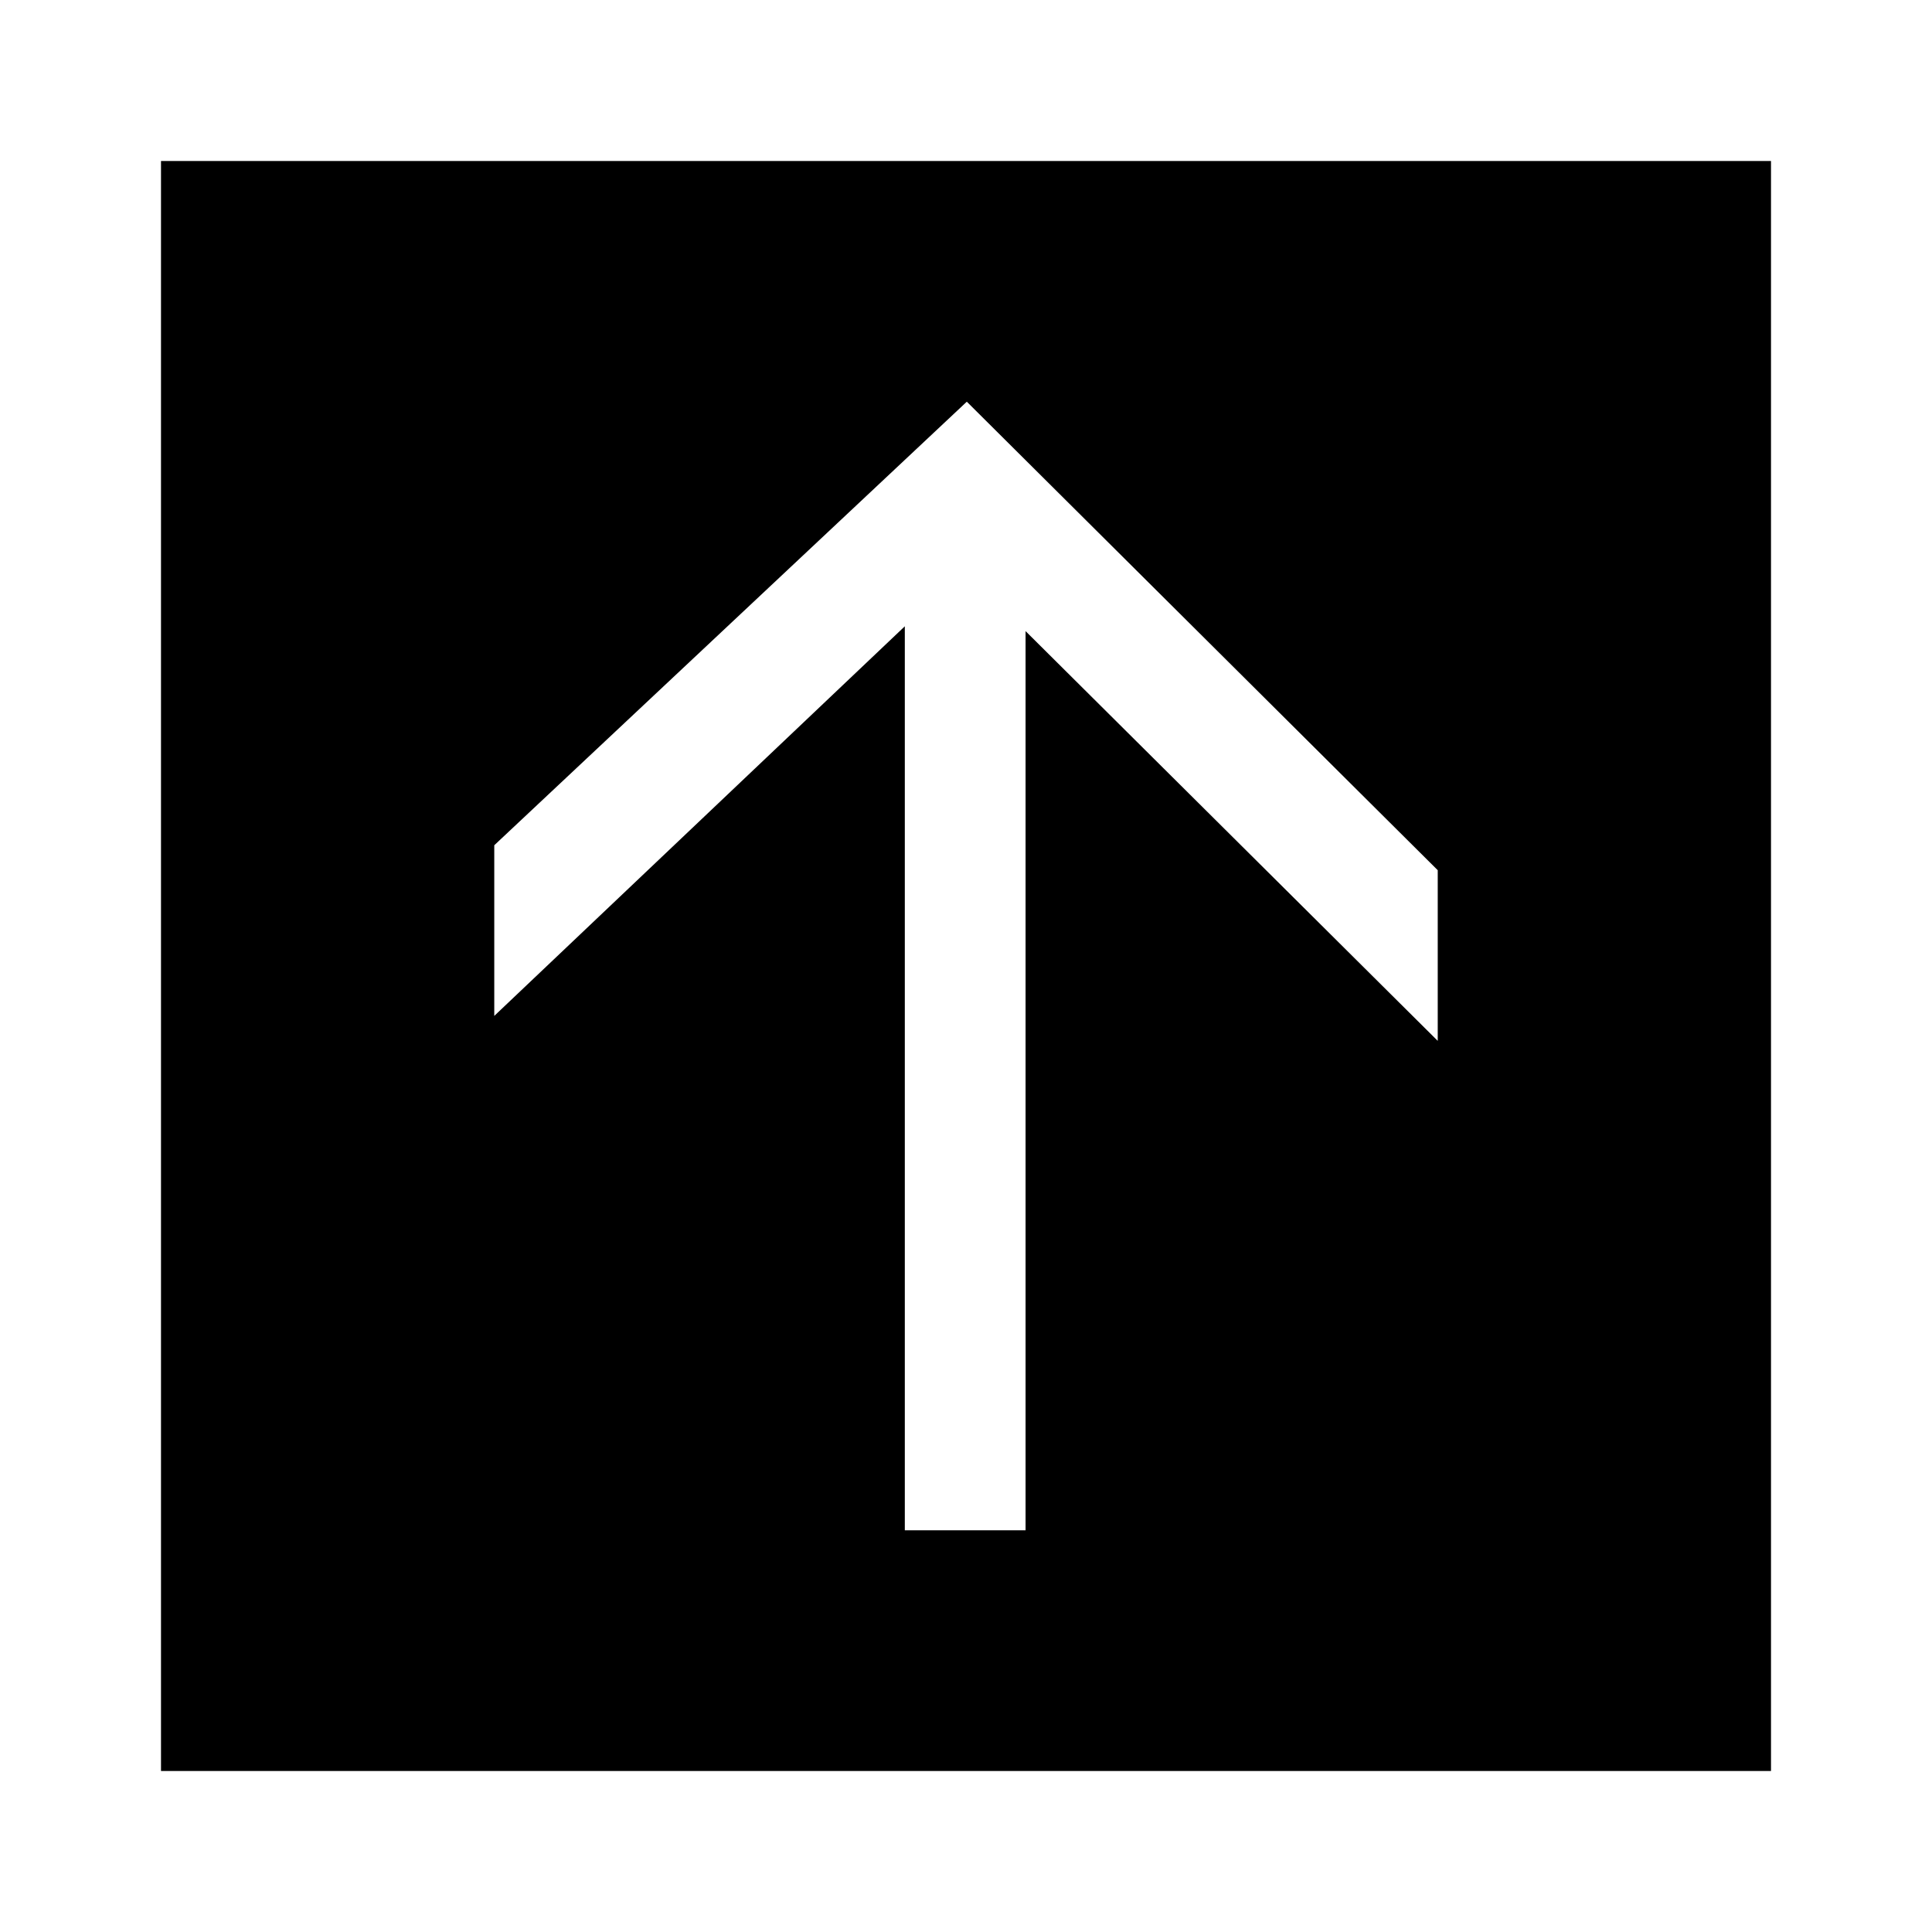
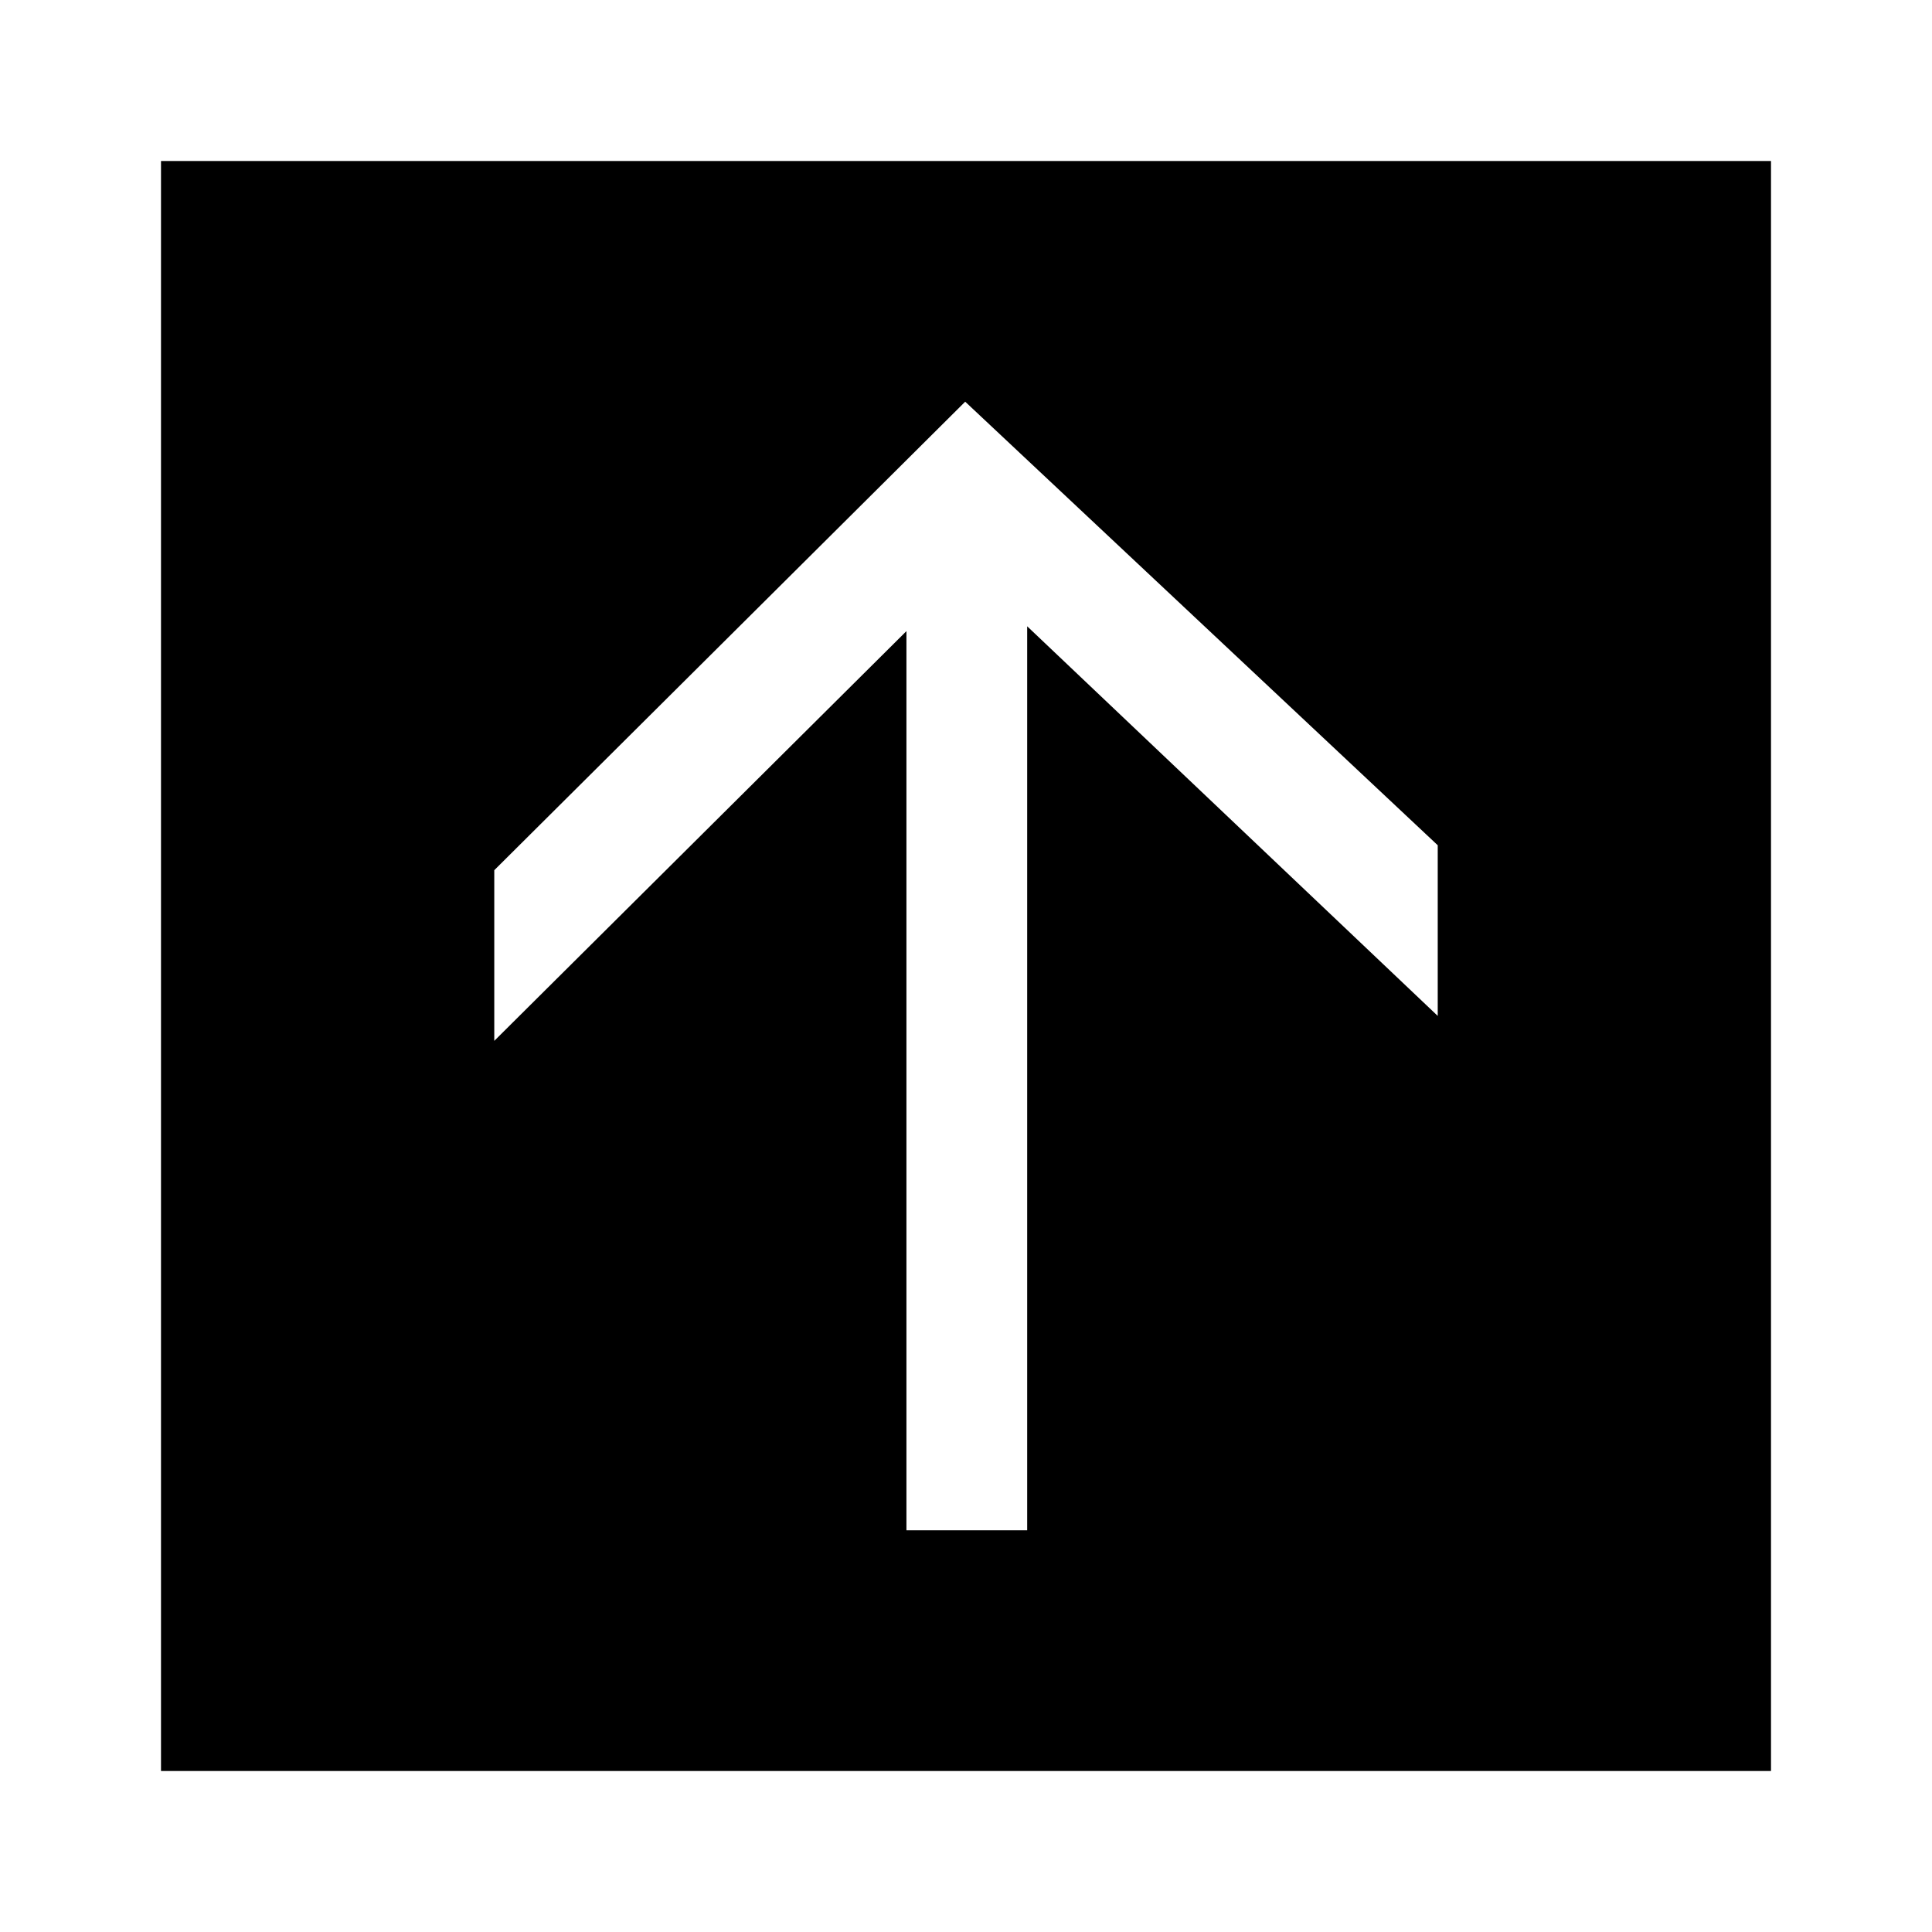
<svg viewBox="0 0 24 24">
-   <path fill="currentColor" d="M2 2h20v20H2zm10.74 17.01V7.84l5.12 5.09v-2.12l-5.85-5.82-5.87 5.51v2.12l5.1-4.84v11.23z" />
+   <path fill="currentColor" d="M22 2H2v20h20zM11.26 19.01V7.84l-5.12 5.09v-2.12l5.85-5.82 5.87 5.51v2.12l-5.1-4.84v11.23z" />
</svg>
